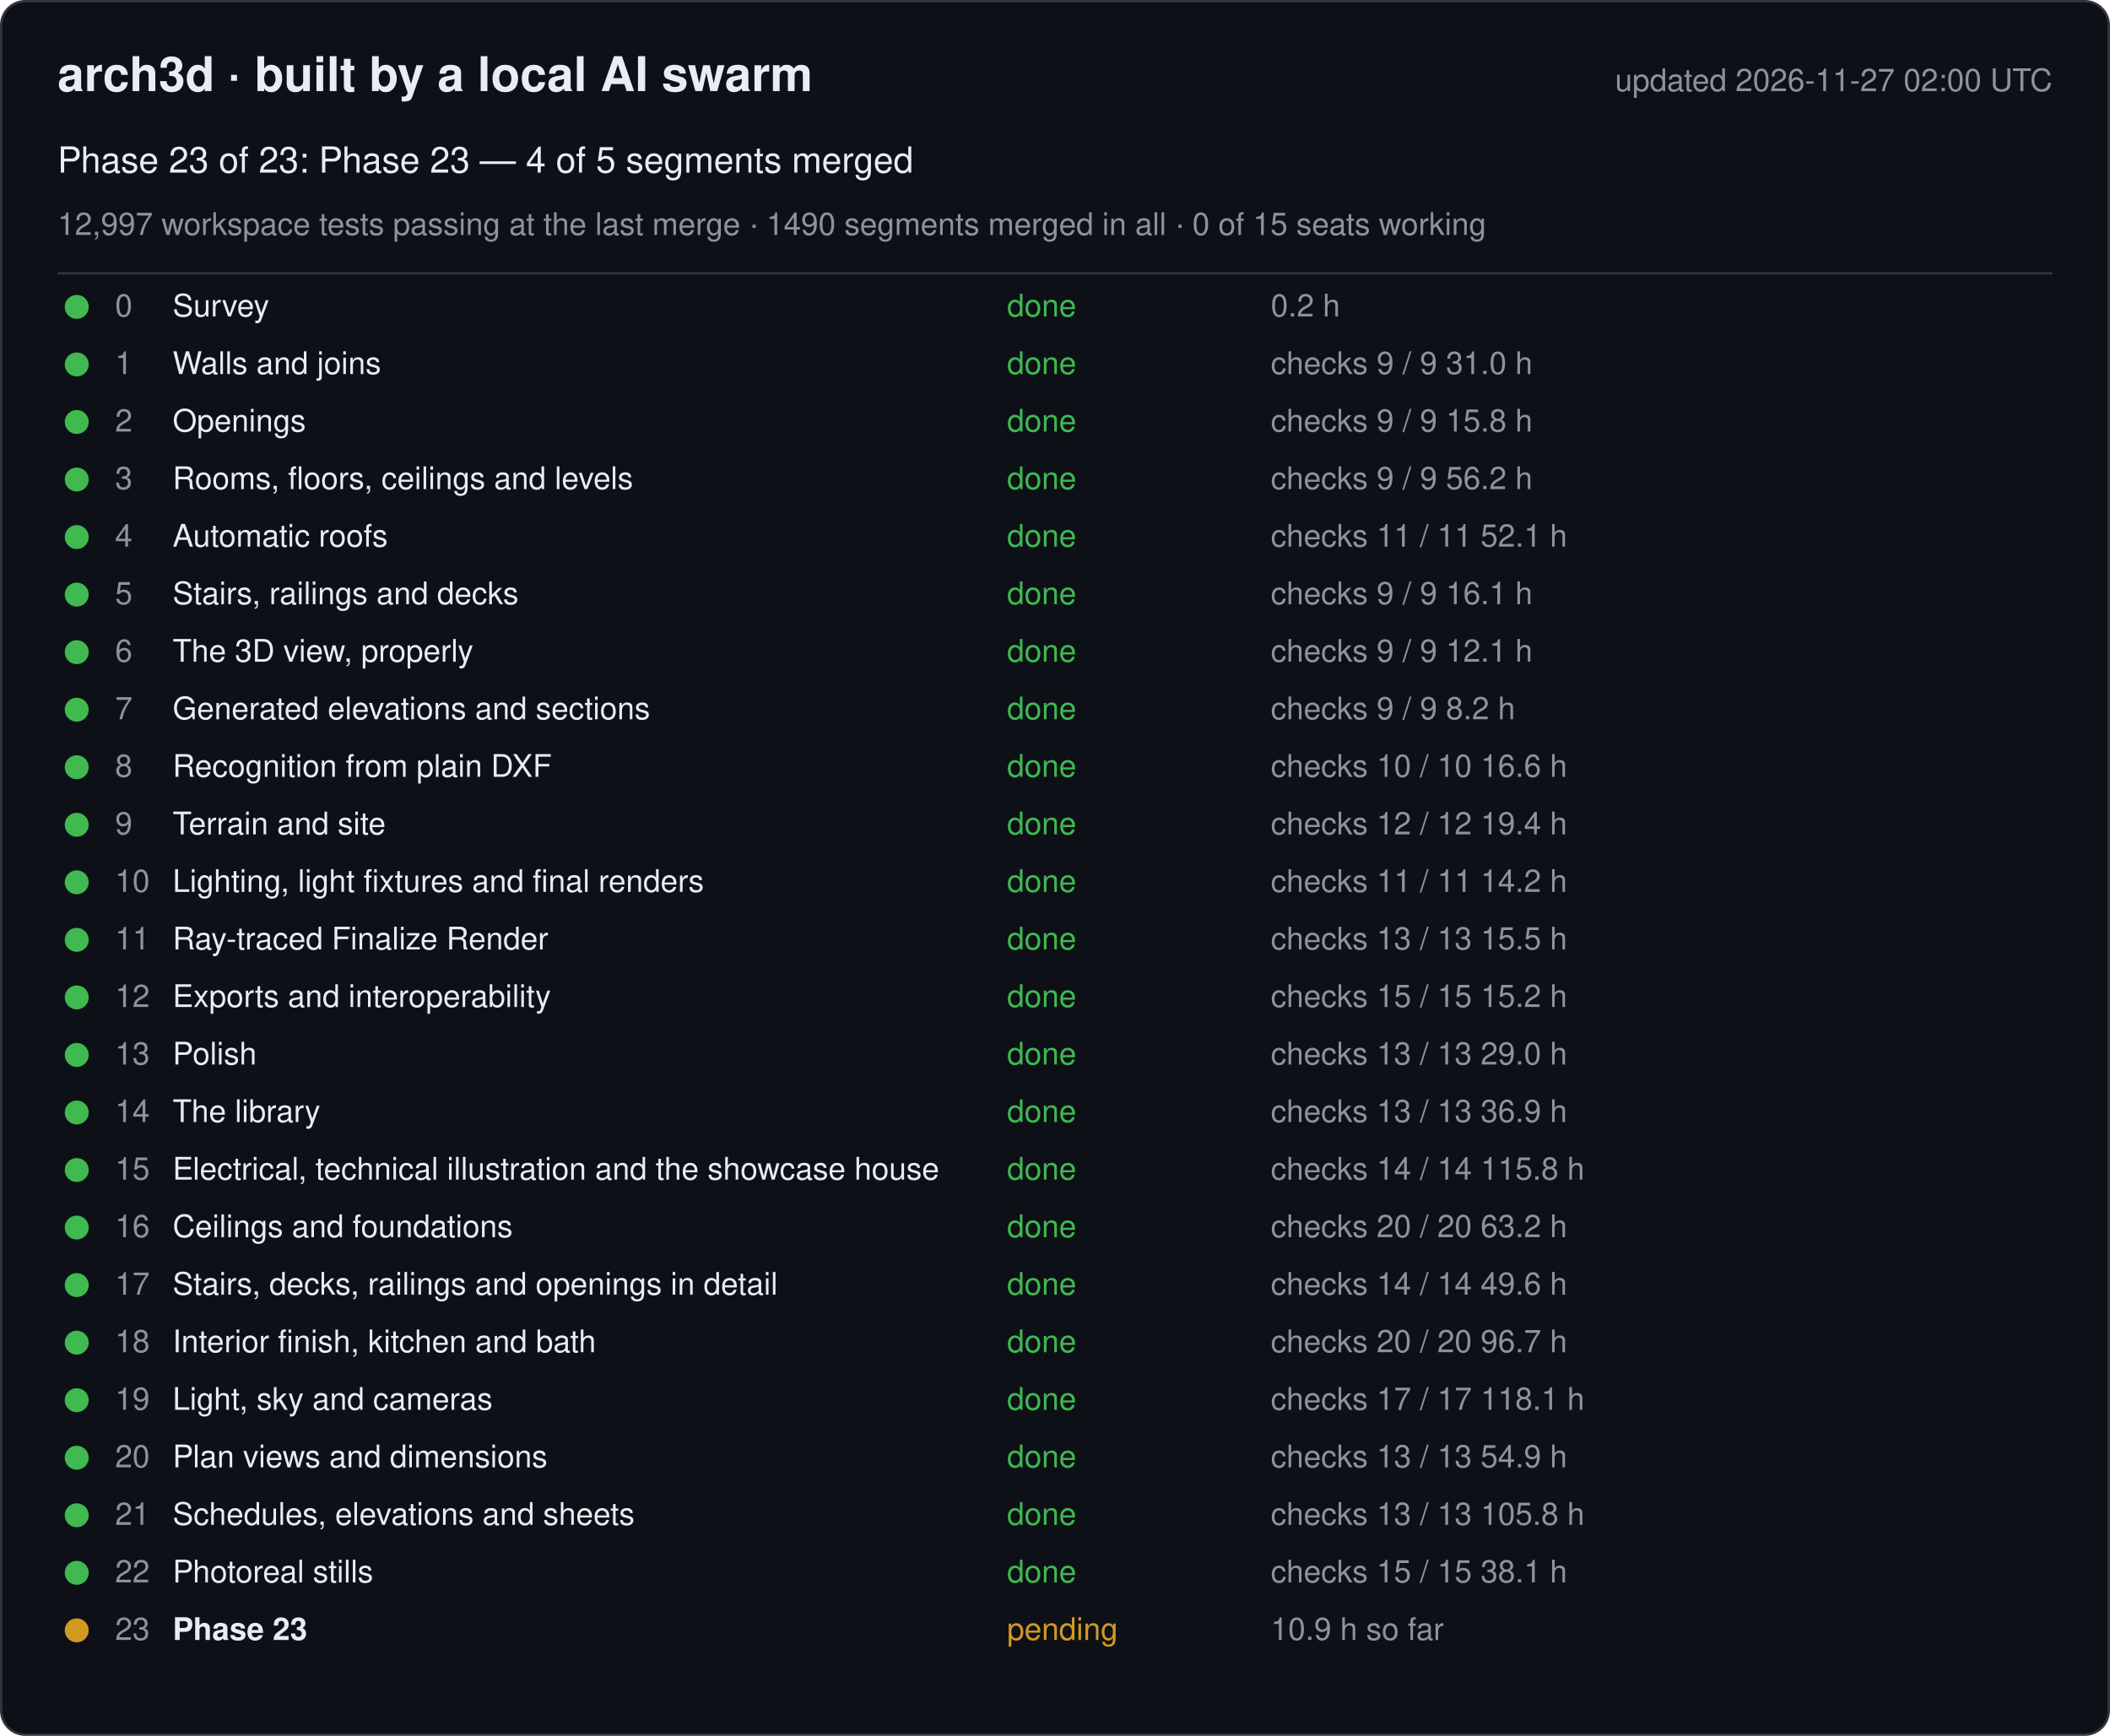
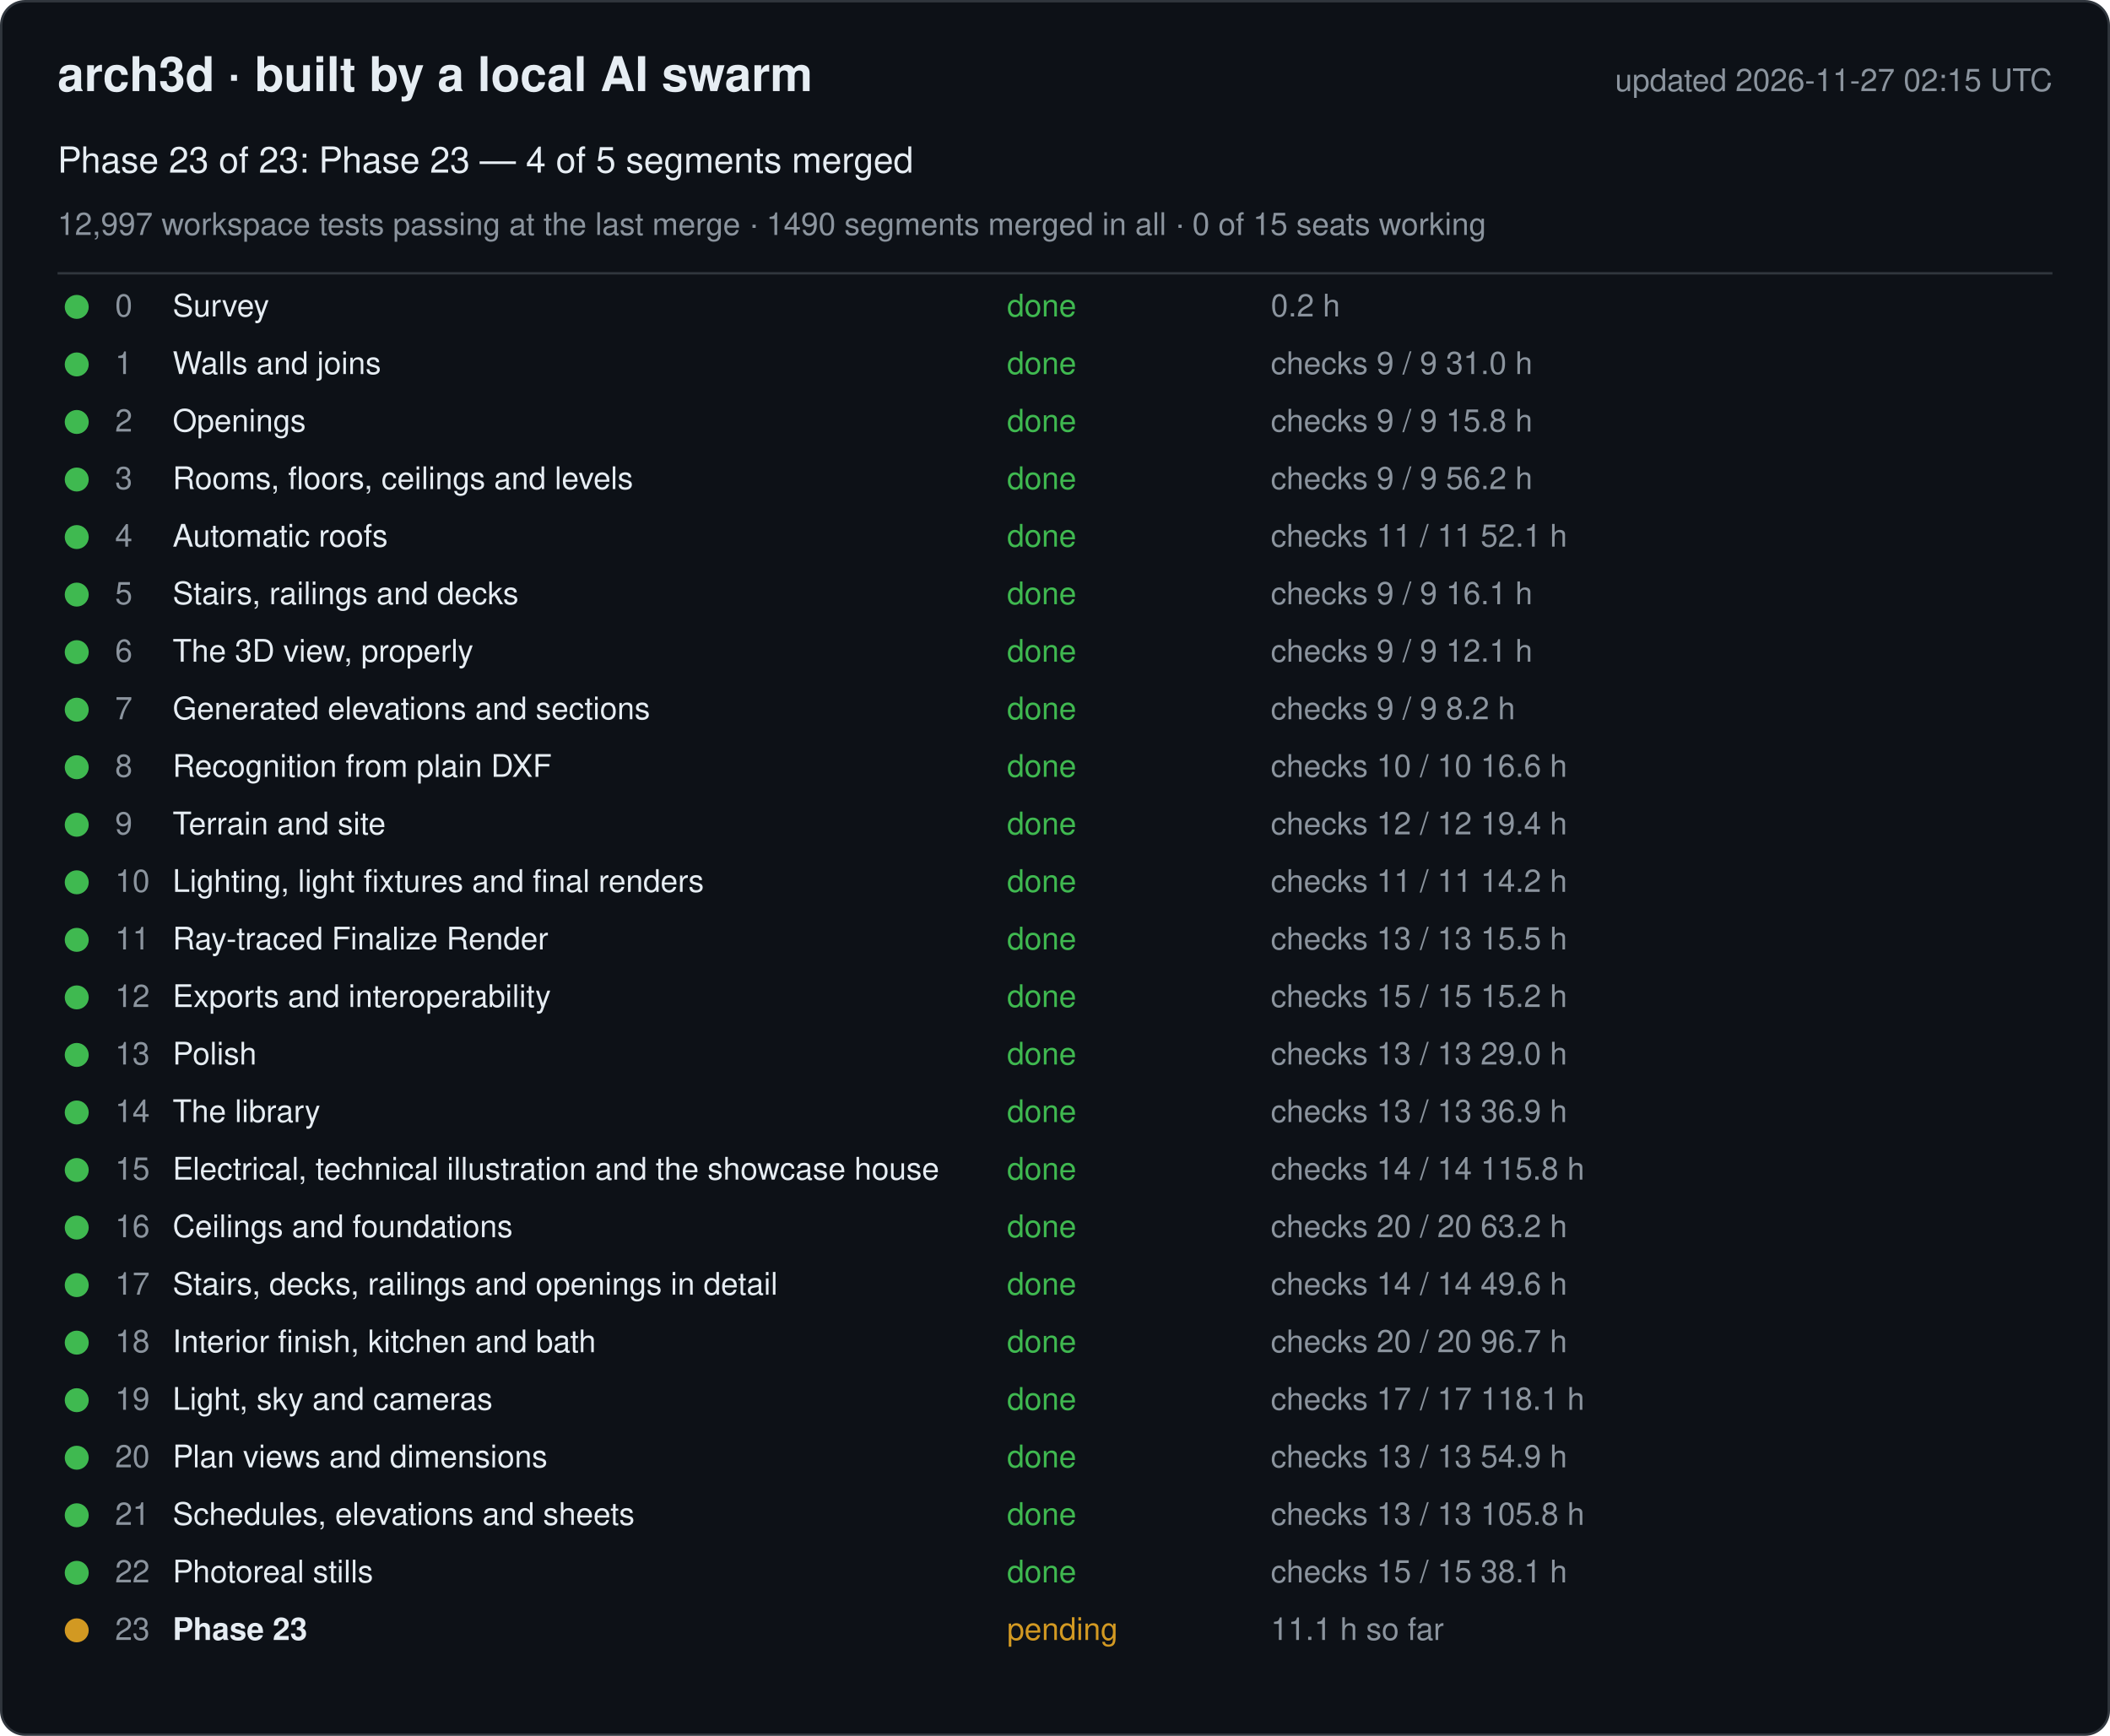
<svg xmlns="http://www.w3.org/2000/svg" width="880" height="724" viewBox="0 0 880 724" font-family="-apple-system, Segoe UI, Helvetica, Arial, sans-serif">
  <rect x="0.5" y="0.5" width="879" height="723" rx="10" fill="#0d1117" stroke="#30363d" />
  <text x="24" y="38" font-size="20" font-weight="600" fill="#e6edf3">arch3d · built by a local AI swarm</text>
-   <text x="856" y="38" font-size="13" fill="#8b949e" text-anchor="end">updated 2026-11-27 02:00 UTC</text>
+   <text x="856" y="38" font-size="13" fill="#8b949e" text-anchor="end">updated 2026-11-27 02:15 UTC</text>
  <text x="24" y="72" font-size="15" fill="#e6edf3">Phase 23 of 23: Phase 23 — 4 of 5 segments merged</text>
  <text x="24" y="98" font-size="13" fill="#8b949e">12,997 workspace tests passing at the last merge · 1490 segments merged in all · 0 of 15 seats working</text>
  <line x1="24" y1="114" x2="856" y2="114" stroke="#30363d" />
  <g data-phase="0">
    <circle cx="32" cy="128" r="5" fill="#3fb950" />
    <text x="48" y="132" font-size="13" fill="#8b949e">0</text>
    <text x="72" y="132" font-size="13" fill="#e6edf3">Survey</text>
    <text x="420" y="132" font-size="13" fill="#3fb950">done</text>
    <text x="530" y="132" font-size="13" fill="#8b949e">0.2 h</text>
  </g>
  <g data-phase="1">
    <circle cx="32" cy="152" r="5" fill="#3fb950" />
    <text x="48" y="156" font-size="13" fill="#8b949e">1</text>
    <text x="72" y="156" font-size="13" fill="#e6edf3">Walls and joins</text>
    <text x="420" y="156" font-size="13" fill="#3fb950">done</text>
    <text x="530" y="156" font-size="13" fill="#8b949e">checks 9 / 9   31.0 h</text>
  </g>
  <g data-phase="2">
    <circle cx="32" cy="176" r="5" fill="#3fb950" />
    <text x="48" y="180" font-size="13" fill="#8b949e">2</text>
    <text x="72" y="180" font-size="13" fill="#e6edf3">Openings</text>
    <text x="420" y="180" font-size="13" fill="#3fb950">done</text>
    <text x="530" y="180" font-size="13" fill="#8b949e">checks 9 / 9   15.8 h</text>
  </g>
  <g data-phase="3">
    <circle cx="32" cy="200" r="5" fill="#3fb950" />
    <text x="48" y="204" font-size="13" fill="#8b949e">3</text>
    <text x="72" y="204" font-size="13" fill="#e6edf3">Rooms, floors, ceilings and levels</text>
    <text x="420" y="204" font-size="13" fill="#3fb950">done</text>
    <text x="530" y="204" font-size="13" fill="#8b949e">checks 9 / 9   56.2 h</text>
  </g>
  <g data-phase="4">
    <circle cx="32" cy="224" r="5" fill="#3fb950" />
    <text x="48" y="228" font-size="13" fill="#8b949e">4</text>
    <text x="72" y="228" font-size="13" fill="#e6edf3">Automatic roofs</text>
    <text x="420" y="228" font-size="13" fill="#3fb950">done</text>
    <text x="530" y="228" font-size="13" fill="#8b949e">checks 11 / 11   52.1 h</text>
  </g>
  <g data-phase="5">
    <circle cx="32" cy="248" r="5" fill="#3fb950" />
    <text x="48" y="252" font-size="13" fill="#8b949e">5</text>
    <text x="72" y="252" font-size="13" fill="#e6edf3">Stairs, railings and decks</text>
    <text x="420" y="252" font-size="13" fill="#3fb950">done</text>
    <text x="530" y="252" font-size="13" fill="#8b949e">checks 9 / 9   16.1 h</text>
  </g>
  <g data-phase="6">
    <circle cx="32" cy="272" r="5" fill="#3fb950" />
    <text x="48" y="276" font-size="13" fill="#8b949e">6</text>
    <text x="72" y="276" font-size="13" fill="#e6edf3">The 3D view, properly</text>
    <text x="420" y="276" font-size="13" fill="#3fb950">done</text>
    <text x="530" y="276" font-size="13" fill="#8b949e">checks 9 / 9   12.1 h</text>
  </g>
  <g data-phase="7">
    <circle cx="32" cy="296" r="5" fill="#3fb950" />
    <text x="48" y="300" font-size="13" fill="#8b949e">7</text>
    <text x="72" y="300" font-size="13" fill="#e6edf3">Generated elevations and sections</text>
    <text x="420" y="300" font-size="13" fill="#3fb950">done</text>
    <text x="530" y="300" font-size="13" fill="#8b949e">checks 9 / 9   8.2 h</text>
  </g>
  <g data-phase="8">
    <circle cx="32" cy="320" r="5" fill="#3fb950" />
    <text x="48" y="324" font-size="13" fill="#8b949e">8</text>
    <text x="72" y="324" font-size="13" fill="#e6edf3">Recognition from plain DXF</text>
    <text x="420" y="324" font-size="13" fill="#3fb950">done</text>
    <text x="530" y="324" font-size="13" fill="#8b949e">checks 10 / 10   16.6 h</text>
  </g>
  <g data-phase="9">
    <circle cx="32" cy="344" r="5" fill="#3fb950" />
    <text x="48" y="348" font-size="13" fill="#8b949e">9</text>
    <text x="72" y="348" font-size="13" fill="#e6edf3">Terrain and site</text>
    <text x="420" y="348" font-size="13" fill="#3fb950">done</text>
    <text x="530" y="348" font-size="13" fill="#8b949e">checks 12 / 12   19.4 h</text>
  </g>
  <g data-phase="10">
    <circle cx="32" cy="368" r="5" fill="#3fb950" />
    <text x="48" y="372" font-size="13" fill="#8b949e">10</text>
    <text x="72" y="372" font-size="13" fill="#e6edf3">Lighting, light fixtures and final renders</text>
    <text x="420" y="372" font-size="13" fill="#3fb950">done</text>
    <text x="530" y="372" font-size="13" fill="#8b949e">checks 11 / 11   14.2 h</text>
  </g>
  <g data-phase="11">
    <circle cx="32" cy="392" r="5" fill="#3fb950" />
    <text x="48" y="396" font-size="13" fill="#8b949e">11</text>
    <text x="72" y="396" font-size="13" fill="#e6edf3">Ray-traced Finalize Render</text>
    <text x="420" y="396" font-size="13" fill="#3fb950">done</text>
    <text x="530" y="396" font-size="13" fill="#8b949e">checks 13 / 13   15.5 h</text>
  </g>
  <g data-phase="12">
    <circle cx="32" cy="416" r="5" fill="#3fb950" />
    <text x="48" y="420" font-size="13" fill="#8b949e">12</text>
    <text x="72" y="420" font-size="13" fill="#e6edf3">Exports and interoperability</text>
    <text x="420" y="420" font-size="13" fill="#3fb950">done</text>
    <text x="530" y="420" font-size="13" fill="#8b949e">checks 15 / 15   15.2 h</text>
  </g>
  <g data-phase="13">
    <circle cx="32" cy="440" r="5" fill="#3fb950" />
    <text x="48" y="444" font-size="13" fill="#8b949e">13</text>
    <text x="72" y="444" font-size="13" fill="#e6edf3">Polish</text>
    <text x="420" y="444" font-size="13" fill="#3fb950">done</text>
    <text x="530" y="444" font-size="13" fill="#8b949e">checks 13 / 13   29.0 h</text>
  </g>
  <g data-phase="14">
    <circle cx="32" cy="464" r="5" fill="#3fb950" />
    <text x="48" y="468" font-size="13" fill="#8b949e">14</text>
    <text x="72" y="468" font-size="13" fill="#e6edf3">The library</text>
    <text x="420" y="468" font-size="13" fill="#3fb950">done</text>
    <text x="530" y="468" font-size="13" fill="#8b949e">checks 13 / 13   36.9 h</text>
  </g>
  <g data-phase="15">
    <circle cx="32" cy="488" r="5" fill="#3fb950" />
    <text x="48" y="492" font-size="13" fill="#8b949e">15</text>
    <text x="72" y="492" font-size="13" fill="#e6edf3">Electrical, technical illustration and the showcase house</text>
    <text x="420" y="492" font-size="13" fill="#3fb950">done</text>
    <text x="530" y="492" font-size="13" fill="#8b949e">checks 14 / 14   115.8 h</text>
  </g>
  <g data-phase="16">
    <circle cx="32" cy="512" r="5" fill="#3fb950" />
    <text x="48" y="516" font-size="13" fill="#8b949e">16</text>
    <text x="72" y="516" font-size="13" fill="#e6edf3">Ceilings and foundations</text>
    <text x="420" y="516" font-size="13" fill="#3fb950">done</text>
    <text x="530" y="516" font-size="13" fill="#8b949e">checks 20 / 20   63.2 h</text>
  </g>
  <g data-phase="17">
    <circle cx="32" cy="536" r="5" fill="#3fb950" />
    <text x="48" y="540" font-size="13" fill="#8b949e">17</text>
    <text x="72" y="540" font-size="13" fill="#e6edf3">Stairs, decks, railings and openings in detail</text>
    <text x="420" y="540" font-size="13" fill="#3fb950">done</text>
    <text x="530" y="540" font-size="13" fill="#8b949e">checks 14 / 14   49.6 h</text>
  </g>
  <g data-phase="18">
    <circle cx="32" cy="560" r="5" fill="#3fb950" />
    <text x="48" y="564" font-size="13" fill="#8b949e">18</text>
    <text x="72" y="564" font-size="13" fill="#e6edf3">Interior finish, kitchen and bath</text>
    <text x="420" y="564" font-size="13" fill="#3fb950">done</text>
    <text x="530" y="564" font-size="13" fill="#8b949e">checks 20 / 20   96.7 h</text>
  </g>
  <g data-phase="19">
    <circle cx="32" cy="584" r="5" fill="#3fb950" />
    <text x="48" y="588" font-size="13" fill="#8b949e">19</text>
    <text x="72" y="588" font-size="13" fill="#e6edf3">Light, sky and cameras</text>
    <text x="420" y="588" font-size="13" fill="#3fb950">done</text>
    <text x="530" y="588" font-size="13" fill="#8b949e">checks 17 / 17   118.1 h</text>
  </g>
  <g data-phase="20">
    <circle cx="32" cy="608" r="5" fill="#3fb950" />
    <text x="48" y="612" font-size="13" fill="#8b949e">20</text>
    <text x="72" y="612" font-size="13" fill="#e6edf3">Plan views and dimensions</text>
    <text x="420" y="612" font-size="13" fill="#3fb950">done</text>
    <text x="530" y="612" font-size="13" fill="#8b949e">checks 13 / 13   54.9 h</text>
  </g>
  <g data-phase="21">
    <circle cx="32" cy="632" r="5" fill="#3fb950" />
    <text x="48" y="636" font-size="13" fill="#8b949e">21</text>
    <text x="72" y="636" font-size="13" fill="#e6edf3">Schedules, elevations and sheets</text>
    <text x="420" y="636" font-size="13" fill="#3fb950">done</text>
    <text x="530" y="636" font-size="13" fill="#8b949e">checks 13 / 13   105.8 h</text>
  </g>
  <g data-phase="22">
    <circle cx="32" cy="656" r="5" fill="#3fb950" />
    <text x="48" y="660" font-size="13" fill="#8b949e">22</text>
    <text x="72" y="660" font-size="13" fill="#e6edf3">Photoreal stills</text>
    <text x="420" y="660" font-size="13" fill="#3fb950">done</text>
    <text x="530" y="660" font-size="13" fill="#8b949e">checks 15 / 15   38.1 h</text>
  </g>
  <g data-phase="23">
    <circle cx="32" cy="680" r="5" fill="#d29922" />
    <text x="48" y="684" font-size="13" fill="#8b949e">23</text>
    <text x="72" y="684" font-size="13" fill="#e6edf3" font-weight="600">Phase 23</text>
    <text x="420" y="684" font-size="13" fill="#d29922">pending</text>
-     <text x="530" y="684" font-size="13" fill="#8b949e">10.9 h so far</text>
+     <text x="530" y="684" font-size="13" fill="#8b949e">11.1 h so far</text>
  </g>
</svg>
